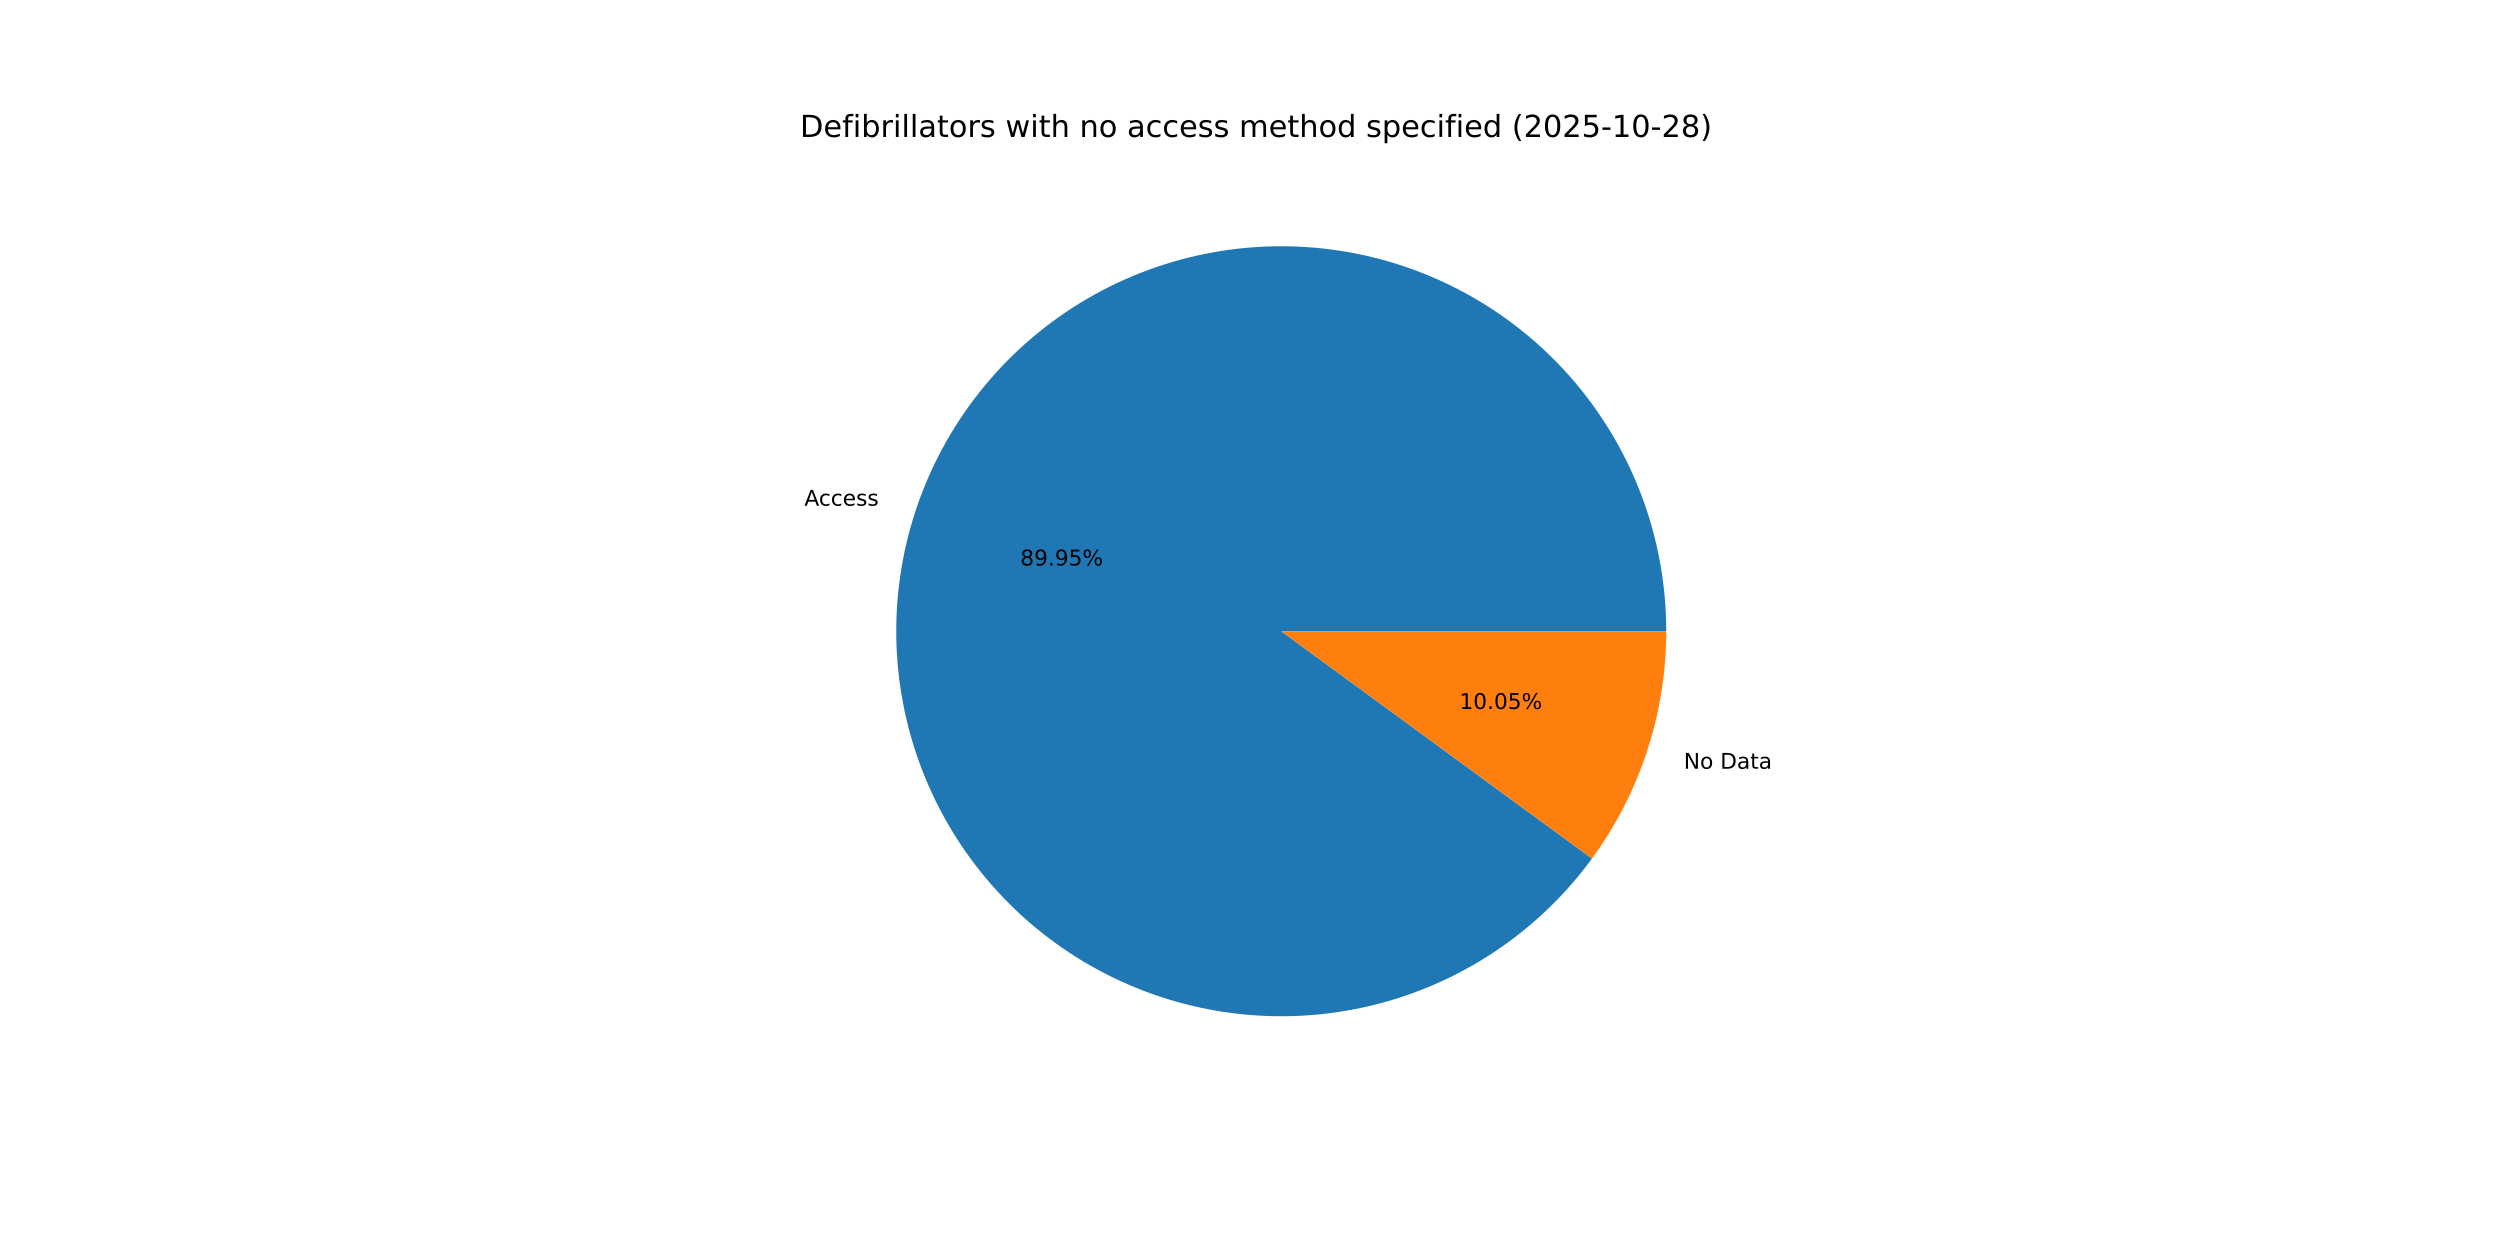
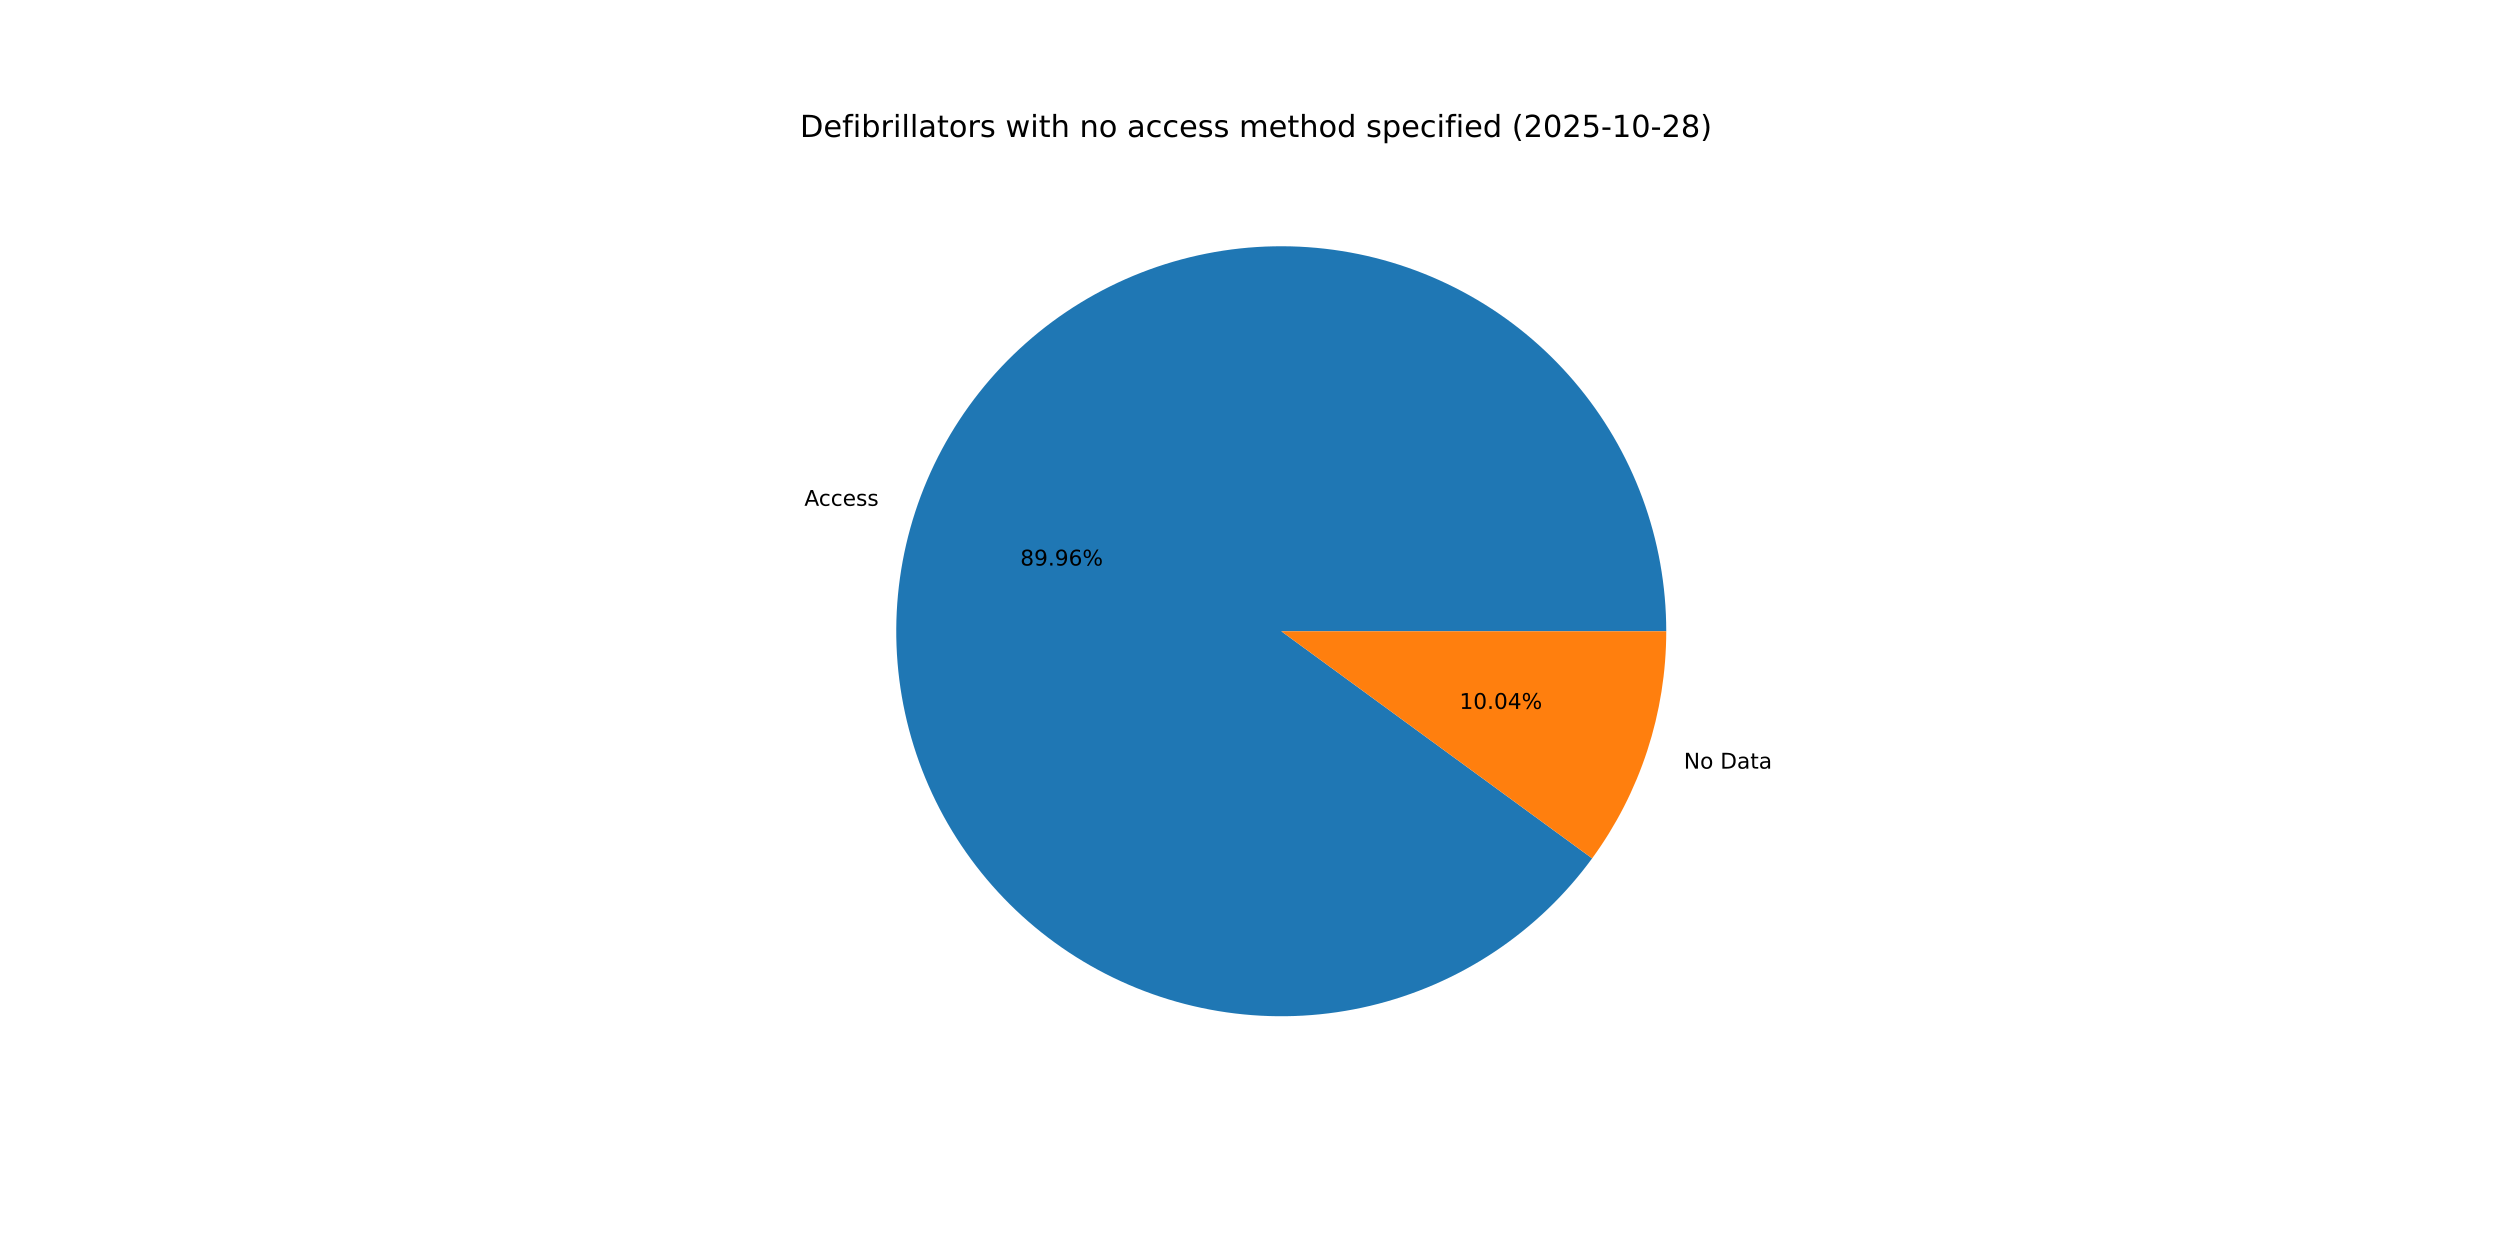
<svg xmlns="http://www.w3.org/2000/svg" xmlns:xlink="http://www.w3.org/1999/xlink" width="1152pt" height="576pt" viewBox="0 0 1152 576" version="1.1">
  <defs>
    <style type="text/css">*{stroke-linejoin: round; stroke-linecap: butt}</style>
  </defs>
  <g id="figure_1">
    <g id="patch_1">
      <path d="M 0 576  L 1152 576  L 1152 0  L 0 0  z " style="fill: #ffffff" />
    </g>
    <g id="axes_1">
      <g id="patch_2">
-         <path d="M 767.808 290.88  C 767.808 269.938 764.1 249.16 756.855 229.51  C 749.611 209.861 738.944 191.648 725.349 175.718  C 711.755 159.788 695.446 146.39 677.18 136.145  C 658.914 125.901 638.978 118.972 618.296 115.679  C 597.614 112.386 576.511 112.781 555.967 116.846  C 535.423 120.91 515.76 128.581 497.89 139.501  C 480.02 150.422 464.225 164.421 451.236 180.849  C 438.247 197.276 428.269 215.875 421.765 235.782  C 415.261 255.689 412.333 276.591 413.116 297.519  C 413.9 318.447 418.383 339.071 426.358 358.436  C 434.333 377.801 445.674 395.601 459.855 411.011  C 474.036 426.422 490.835 439.2 509.471 448.754  C 528.107 458.307 548.289 464.485 569.08 467.002  C 589.871 469.519 610.944 468.335 631.321 463.504  C 651.699 458.673 671.061 450.272 688.51 438.691  C 705.958 427.109 721.219 412.529 733.584 395.627  L 590.4 290.88  z " style="fill: #1f77b4" />
+         <path d="M 767.808 290.88  C 767.808 269.935 764.099 249.155 756.853 229.504  C 749.607 209.853 738.938 191.639 725.341 175.708  C 711.744 159.777 695.433 146.379 677.164 136.136  C 658.895 125.893 638.956 118.965 618.271 115.675  C 597.587 112.385 576.482 112.783 555.937 116.852  C 535.391 120.92 515.728 128.595 497.858 139.521  C 479.989 150.446 464.195 164.45 451.209 180.883  C 438.223 197.315 428.249 215.919 421.749 235.829  C 415.25 255.74 412.328 276.645 413.118 297.575  C 413.909 318.505 418.399 339.13 426.382 358.494  C 434.364 377.857 445.713 395.655 459.901 411.062  C 474.09 426.468 490.895 439.241 509.538 448.788  C 528.18 458.334 548.366 464.504 569.16 467.012  C 589.954 469.52 611.029 468.325 631.406 463.484  C 651.784 458.643 671.144 450.231 688.588 438.639  C 706.032 427.047 721.286 412.457 733.643 395.546  L 590.4 290.88  z " style="fill: #1f77b4" />
      </g>
      <g id="patch_3">
-         <path d="M 733.584 395.627  C 744.633 380.523 753.223 363.766 759.035 345.978  C 764.847 328.19 767.808 309.594 767.808 290.88  L 590.4 290.88  z " style="fill: #ff7f0e" />
+         <path d="M 733.643 395.546  C 744.674 380.45 753.249 363.704 759.051 345.931  C 764.852 328.157 767.808 309.577 767.808 290.88  L 590.4 290.88  z " style="fill: #ff7f0e" />
      </g>
      <g id="matplotlib.axis_1" />
      <g id="matplotlib.axis_2" />
      <g id="text_1">
-         <g transform="translate(370.6669 233.0317) scale(0.1 -0.1)">
+         <g transform="translate(370.6499 233.0838) scale(0.1 -0.1)">
          <defs>
            <path id="DejaVuSans-41" d="M 2188 4044  L 1331 1722  L 3047 1722  L 2188 4044  z M 1831 4666  L 2547 4666  L 4325 0  L 3669 0  L 3244 1197  L 1141 1197  L 716 0  L 50 0  L 1831 4666  z " transform="scale(0.015625)" />
            <path id="DejaVuSans-63" d="M 3122 3366  L 3122 2828  Q 2878 2963 2633 3030  Q 2388 3097 2138 3097  Q 1578 3097 1268 2742  Q 959 2388 959 1747  Q 959 1106 1268 751  Q 1578 397 2138 397  Q 2388 397 2633 464  Q 2878 531 3122 666  L 3122 134  Q 2881 22 2623 -34  Q 2366 -91 2075 -91  Q 1284 -91 818 406  Q 353 903 353 1747  Q 353 2603 823 3093  Q 1294 3584 2113 3584  Q 2378 3584 2631 3529  Q 2884 3475 3122 3366  z " transform="scale(0.015625)" />
            <path id="DejaVuSans-65" d="M 3597 1894  L 3597 1613  L 953 1613  Q 991 1019 1311 708  Q 1631 397 2203 397  Q 2534 397 2845 478  Q 3156 559 3463 722  L 3463 178  Q 3153 47 2828 -22  Q 2503 -91 2169 -91  Q 1331 -91 842 396  Q 353 884 353 1716  Q 353 2575 817 3079  Q 1281 3584 2069 3584  Q 2775 3584 3186 3129  Q 3597 2675 3597 1894  z M 3022 2063  Q 3016 2534 2758 2815  Q 2500 3097 2075 3097  Q 1594 3097 1305 2825  Q 1016 2553 972 2059  L 3022 2063  z " transform="scale(0.015625)" />
            <path id="DejaVuSans-73" d="M 2834 3397  L 2834 2853  Q 2591 2978 2328 3040  Q 2066 3103 1784 3103  Q 1356 3103 1142 2972  Q 928 2841 928 2578  Q 928 2378 1081 2264  Q 1234 2150 1697 2047  L 1894 2003  Q 2506 1872 2764 1633  Q 3022 1394 3022 966  Q 3022 478 2636 193  Q 2250 -91 1575 -91  Q 1294 -91 989 -36  Q 684 19 347 128  L 347 722  Q 666 556 975 473  Q 1284 391 1588 391  Q 1994 391 2212 530  Q 2431 669 2431 922  Q 2431 1156 2273 1281  Q 2116 1406 1581 1522  L 1381 1569  Q 847 1681 609 1914  Q 372 2147 372 2553  Q 372 3047 722 3315  Q 1072 3584 1716 3584  Q 2034 3584 2315 3537  Q 2597 3491 2834 3397  z " transform="scale(0.015625)" />
          </defs>
          <use xlink:href="#DejaVuSans-41" />
          <use xlink:href="#DejaVuSans-63" x="66.658" />
          <use xlink:href="#DejaVuSans-63" x="121.639" />
          <use xlink:href="#DejaVuSans-65" x="176.619" />
          <use xlink:href="#DejaVuSans-73" x="238.143" />
          <use xlink:href="#DejaVuSans-73" x="290.242" />
        </g>
      </g>
      <g id="text_2">
-         <g transform="translate(470.1541 260.5806) scale(0.1 -0.1)">
+         <g transform="translate(470.1448 260.6091) scale(0.1 -0.1)">
          <defs>
            <path id="DejaVuSans-38" d="M 2034 2216  Q 1584 2216 1326 1975  Q 1069 1734 1069 1313  Q 1069 891 1326 650  Q 1584 409 2034 409  Q 2484 409 2743 651  Q 3003 894 3003 1313  Q 3003 1734 2745 1975  Q 2488 2216 2034 2216  z M 1403 2484  Q 997 2584 770 2862  Q 544 3141 544 3541  Q 544 4100 942 4425  Q 1341 4750 2034 4750  Q 2731 4750 3128 4425  Q 3525 4100 3525 3541  Q 3525 3141 3298 2862  Q 3072 2584 2669 2484  Q 3125 2378 3379 2068  Q 3634 1759 3634 1313  Q 3634 634 3220 271  Q 2806 -91 2034 -91  Q 1263 -91 848 271  Q 434 634 434 1313  Q 434 1759 690 2068  Q 947 2378 1403 2484  z M 1172 3481  Q 1172 3119 1398 2916  Q 1625 2713 2034 2713  Q 2441 2713 2670 2916  Q 2900 3119 2900 3481  Q 2900 3844 2670 4047  Q 2441 4250 2034 4250  Q 1625 4250 1398 4047  Q 1172 3844 1172 3481  z " transform="scale(0.015625)" />
            <path id="DejaVuSans-39" d="M 703 97  L 703 672  Q 941 559 1184 500  Q 1428 441 1663 441  Q 2288 441 2617 861  Q 2947 1281 2994 2138  Q 2813 1869 2534 1725  Q 2256 1581 1919 1581  Q 1219 1581 811 2004  Q 403 2428 403 3163  Q 403 3881 828 4315  Q 1253 4750 1959 4750  Q 2769 4750 3195 4129  Q 3622 3509 3622 2328  Q 3622 1225 3098 567  Q 2575 -91 1691 -91  Q 1453 -91 1209 -44  Q 966 3 703 97  z M 1959 2075  Q 2384 2075 2632 2365  Q 2881 2656 2881 3163  Q 2881 3666 2632 3958  Q 2384 4250 1959 4250  Q 1534 4250 1286 3958  Q 1038 3666 1038 3163  Q 1038 2656 1286 2365  Q 1534 2075 1959 2075  z " transform="scale(0.015625)" />
            <path id="DejaVuSans-2e" d="M 684 794  L 1344 794  L 1344 0  L 684 0  L 684 794  z " transform="scale(0.015625)" />
-             <path id="DejaVuSans-35" d="M 691 4666  L 3169 4666  L 3169 4134  L 1269 4134  L 1269 2991  Q 1406 3038 1543 3061  Q 1681 3084 1819 3084  Q 2600 3084 3056 2656  Q 3513 2228 3513 1497  Q 3513 744 3044 326  Q 2575 -91 1722 -91  Q 1428 -91 1123 -41  Q 819 9 494 109  L 494 744  Q 775 591 1075 516  Q 1375 441 1709 441  Q 2250 441 2565 725  Q 2881 1009 2881 1497  Q 2881 1984 2565 2268  Q 2250 2553 1709 2553  Q 1456 2553 1204 2497  Q 953 2441 691 2322  L 691 4666  z " transform="scale(0.015625)" />
+             <path id="DejaVuSans-36" d="M 2113 2584  Q 1688 2584 1439 2293  Q 1191 2003 1191 1497  Q 1191 994 1439 701  Q 1688 409 2113 409  Q 2538 409 2786 701  Q 3034 994 3034 1497  Q 3034 2003 2786 2293  Q 2538 2584 2113 2584  z M 3366 4563  L 3366 3988  Q 3128 4100 2886 4159  Q 2644 4219 2406 4219  Q 1781 4219 1451 3797  Q 1122 3375 1075 2522  Q 1259 2794 1537 2939  Q 1816 3084 2150 3084  Q 2853 3084 3261 2657  Q 3669 2231 3669 1497  Q 3669 778 3244 343  Q 2819 -91 2113 -91  Q 1303 -91 875 529  Q 447 1150 447 2328  Q 447 3434 972 4092  Q 1497 4750 2381 4750  Q 2619 4750 2861 4703  Q 3103 4656 3366 4563  z " transform="scale(0.015625)" />
            <path id="DejaVuSans-25" d="M 4653 2053  Q 4381 2053 4226 1822  Q 4072 1591 4072 1178  Q 4072 772 4226 539  Q 4381 306 4653 306  Q 4919 306 5073 539  Q 5228 772 5228 1178  Q 5228 1588 5073 1820  Q 4919 2053 4653 2053  z M 4653 2450  Q 5147 2450 5437 2106  Q 5728 1763 5728 1178  Q 5728 594 5436 251  Q 5144 -91 4653 -91  Q 4153 -91 3862 251  Q 3572 594 3572 1178  Q 3572 1766 3864 2108  Q 4156 2450 4653 2450  z M 1428 4353  Q 1159 4353 1004 4120  Q 850 3888 850 3481  Q 850 3069 1003 2837  Q 1156 2606 1428 2606  Q 1700 2606 1854 2837  Q 2009 3069 2009 3481  Q 2009 3884 1853 4118  Q 1697 4353 1428 4353  z M 4250 4750  L 4750 4750  L 1831 -91  L 1331 -91  L 4250 4750  z M 1428 4750  Q 1922 4750 2215 4408  Q 2509 4066 2509 3481  Q 2509 2891 2217 2550  Q 1925 2209 1428 2209  Q 931 2209 642 2551  Q 353 2894 353 3481  Q 353 4063 643 4406  Q 934 4750 1428 4750  z " transform="scale(0.015625)" />
          </defs>
          <use xlink:href="#DejaVuSans-38" />
          <use xlink:href="#DejaVuSans-39" x="63.623" />
          <use xlink:href="#DejaVuSans-2e" x="127.246" />
          <use xlink:href="#DejaVuSans-39" x="159.033" />
-           <use xlink:href="#DejaVuSans-35" x="222.656" />
+           <use xlink:href="#DejaVuSans-36" x="222.656" />
          <use xlink:href="#DejaVuSans-25" x="286.279" />
        </g>
      </g>
      <g id="text_3">
-         <g transform="translate(775.8987 354.247) scale(0.1 -0.1)">
+         <g transform="translate(775.9157 354.1949) scale(0.1 -0.1)">
          <defs>
            <path id="DejaVuSans-4e" d="M 628 4666  L 1478 4666  L 3547 763  L 3547 4666  L 4159 4666  L 4159 0  L 3309 0  L 1241 3903  L 1241 0  L 628 0  L 628 4666  z " transform="scale(0.015625)" />
            <path id="DejaVuSans-6f" d="M 1959 3097  Q 1497 3097 1228 2736  Q 959 2375 959 1747  Q 959 1119 1226 758  Q 1494 397 1959 397  Q 2419 397 2687 759  Q 2956 1122 2956 1747  Q 2956 2369 2687 2733  Q 2419 3097 1959 3097  z M 1959 3584  Q 2709 3584 3137 3096  Q 3566 2609 3566 1747  Q 3566 888 3137 398  Q 2709 -91 1959 -91  Q 1206 -91 779 398  Q 353 888 353 1747  Q 353 2609 779 3096  Q 1206 3584 1959 3584  z " transform="scale(0.015625)" />
            <path id="DejaVuSans-20" transform="scale(0.015625)" />
            <path id="DejaVuSans-44" d="M 1259 4147  L 1259 519  L 2022 519  Q 2988 519 3436 956  Q 3884 1394 3884 2338  Q 3884 3275 3436 3711  Q 2988 4147 2022 4147  L 1259 4147  z M 628 4666  L 1925 4666  Q 3281 4666 3915 4102  Q 4550 3538 4550 2338  Q 4550 1131 3912 565  Q 3275 0 1925 0  L 628 0  L 628 4666  z " transform="scale(0.015625)" />
            <path id="DejaVuSans-61" d="M 2194 1759  Q 1497 1759 1228 1600  Q 959 1441 959 1056  Q 959 750 1161 570  Q 1363 391 1709 391  Q 2188 391 2477 730  Q 2766 1069 2766 1631  L 2766 1759  L 2194 1759  z M 3341 1997  L 3341 0  L 2766 0  L 2766 531  Q 2569 213 2275 61  Q 1981 -91 1556 -91  Q 1019 -91 701 211  Q 384 513 384 1019  Q 384 1609 779 1909  Q 1175 2209 1959 2209  L 2766 2209  L 2766 2266  Q 2766 2663 2505 2880  Q 2244 3097 1772 3097  Q 1472 3097 1187 3025  Q 903 2953 641 2809  L 641 3341  Q 956 3463 1253 3523  Q 1550 3584 1831 3584  Q 2591 3584 2966 3190  Q 3341 2797 3341 1997  z " transform="scale(0.015625)" />
            <path id="DejaVuSans-74" d="M 1172 4494  L 1172 3500  L 2356 3500  L 2356 3053  L 1172 3053  L 1172 1153  Q 1172 725 1289 603  Q 1406 481 1766 481  L 2356 481  L 2356 0  L 1766 0  Q 1100 0 847 248  Q 594 497 594 1153  L 594 3053  L 172 3053  L 172 3500  L 594 3500  L 594 4494  L 1172 4494  z " transform="scale(0.015625)" />
          </defs>
          <use xlink:href="#DejaVuSans-4e" />
          <use xlink:href="#DejaVuSans-6f" x="74.805" />
          <use xlink:href="#DejaVuSans-20" x="135.986" />
          <use xlink:href="#DejaVuSans-44" x="167.773" />
          <use xlink:href="#DejaVuSans-61" x="244.775" />
          <use xlink:href="#DejaVuSans-74" x="306.055" />
          <use xlink:href="#DejaVuSans-61" x="345.264" />
        </g>
      </g>
      <g id="text_4">
-         <g transform="translate(672.5163 326.6981) scale(0.1 -0.1)">
+         <g transform="translate(672.5256 326.6696) scale(0.1 -0.1)">
          <defs>
            <path id="DejaVuSans-31" d="M 794 531  L 1825 531  L 1825 4091  L 703 3866  L 703 4441  L 1819 4666  L 2450 4666  L 2450 531  L 3481 531  L 3481 0  L 794 0  L 794 531  z " transform="scale(0.015625)" />
            <path id="DejaVuSans-30" d="M 2034 4250  Q 1547 4250 1301 3770  Q 1056 3291 1056 2328  Q 1056 1369 1301 889  Q 1547 409 2034 409  Q 2525 409 2770 889  Q 3016 1369 3016 2328  Q 3016 3291 2770 3770  Q 2525 4250 2034 4250  z M 2034 4750  Q 2819 4750 3233 4129  Q 3647 3509 3647 2328  Q 3647 1150 3233 529  Q 2819 -91 2034 -91  Q 1250 -91 836 529  Q 422 1150 422 2328  Q 422 3509 836 4129  Q 1250 4750 2034 4750  z " transform="scale(0.015625)" />
+             <path id="DejaVuSans-34" d="M 2419 4116  L 825 1625  L 2419 1625  L 2419 4116  z M 2253 4666  L 3047 4666  L 3047 1625  L 3713 1625  L 3713 1100  L 3047 1100  L 3047 0  L 2419 0  L 2419 1100  L 313 1100  L 313 1709  L 2253 4666  z " transform="scale(0.015625)" />
          </defs>
          <use xlink:href="#DejaVuSans-31" />
          <use xlink:href="#DejaVuSans-30" x="63.623" />
          <use xlink:href="#DejaVuSans-2e" x="127.246" />
          <use xlink:href="#DejaVuSans-30" x="159.033" />
-           <use xlink:href="#DejaVuSans-35" x="222.656" />
+           <use xlink:href="#DejaVuSans-34" x="222.656" />
          <use xlink:href="#DejaVuSans-25" x="286.279" />
        </g>
      </g>
      <g id="text_5">
        <g transform="translate(368.64 63.12) scale(0.14 -0.14)">
          <defs>
            <path id="DejaVuSans-66" d="M 2375 4863  L 2375 4384  L 1825 4384  Q 1516 4384 1395 4259  Q 1275 4134 1275 3809  L 1275 3500  L 2222 3500  L 2222 3053  L 1275 3053  L 1275 0  L 697 0  L 697 3053  L 147 3053  L 147 3500  L 697 3500  L 697 3744  Q 697 4328 969 4595  Q 1241 4863 1831 4863  L 2375 4863  z " transform="scale(0.015625)" />
            <path id="DejaVuSans-69" d="M 603 3500  L 1178 3500  L 1178 0  L 603 0  L 603 3500  z M 603 4863  L 1178 4863  L 1178 4134  L 603 4134  L 603 4863  z " transform="scale(0.015625)" />
            <path id="DejaVuSans-62" d="M 3116 1747  Q 3116 2381 2855 2742  Q 2594 3103 2138 3103  Q 1681 3103 1420 2742  Q 1159 2381 1159 1747  Q 1159 1113 1420 752  Q 1681 391 2138 391  Q 2594 391 2855 752  Q 3116 1113 3116 1747  z M 1159 2969  Q 1341 3281 1617 3432  Q 1894 3584 2278 3584  Q 2916 3584 3314 3078  Q 3713 2572 3713 1747  Q 3713 922 3314 415  Q 2916 -91 2278 -91  Q 1894 -91 1617 61  Q 1341 213 1159 525  L 1159 0  L 581 0  L 581 4863  L 1159 4863  L 1159 2969  z " transform="scale(0.015625)" />
            <path id="DejaVuSans-72" d="M 2631 2963  Q 2534 3019 2420 3045  Q 2306 3072 2169 3072  Q 1681 3072 1420 2755  Q 1159 2438 1159 1844  L 1159 0  L 581 0  L 581 3500  L 1159 3500  L 1159 2956  Q 1341 3275 1631 3429  Q 1922 3584 2338 3584  Q 2397 3584 2469 3576  Q 2541 3569 2628 3553  L 2631 2963  z " transform="scale(0.015625)" />
            <path id="DejaVuSans-6c" d="M 603 4863  L 1178 4863  L 1178 0  L 603 0  L 603 4863  z " transform="scale(0.015625)" />
            <path id="DejaVuSans-77" d="M 269 3500  L 844 3500  L 1563 769  L 2278 3500  L 2956 3500  L 3675 769  L 4391 3500  L 4966 3500  L 4050 0  L 3372 0  L 2619 2869  L 1863 0  L 1184 0  L 269 3500  z " transform="scale(0.015625)" />
            <path id="DejaVuSans-68" d="M 3513 2113  L 3513 0  L 2938 0  L 2938 2094  Q 2938 2591 2744 2837  Q 2550 3084 2163 3084  Q 1697 3084 1428 2787  Q 1159 2491 1159 1978  L 1159 0  L 581 0  L 581 4863  L 1159 4863  L 1159 2956  Q 1366 3272 1645 3428  Q 1925 3584 2291 3584  Q 2894 3584 3203 3211  Q 3513 2838 3513 2113  z " transform="scale(0.015625)" />
            <path id="DejaVuSans-6e" d="M 3513 2113  L 3513 0  L 2938 0  L 2938 2094  Q 2938 2591 2744 2837  Q 2550 3084 2163 3084  Q 1697 3084 1428 2787  Q 1159 2491 1159 1978  L 1159 0  L 581 0  L 581 3500  L 1159 3500  L 1159 2956  Q 1366 3272 1645 3428  Q 1925 3584 2291 3584  Q 2894 3584 3203 3211  Q 3513 2838 3513 2113  z " transform="scale(0.015625)" />
            <path id="DejaVuSans-6d" d="M 3328 2828  Q 3544 3216 3844 3400  Q 4144 3584 4550 3584  Q 5097 3584 5394 3201  Q 5691 2819 5691 2113  L 5691 0  L 5113 0  L 5113 2094  Q 5113 2597 4934 2840  Q 4756 3084 4391 3084  Q 3944 3084 3684 2787  Q 3425 2491 3425 1978  L 3425 0  L 2847 0  L 2847 2094  Q 2847 2600 2669 2842  Q 2491 3084 2119 3084  Q 1678 3084 1418 2786  Q 1159 2488 1159 1978  L 1159 0  L 581 0  L 581 3500  L 1159 3500  L 1159 2956  Q 1356 3278 1631 3431  Q 1906 3584 2284 3584  Q 2666 3584 2933 3390  Q 3200 3197 3328 2828  z " transform="scale(0.015625)" />
            <path id="DejaVuSans-64" d="M 2906 2969  L 2906 4863  L 3481 4863  L 3481 0  L 2906 0  L 2906 525  Q 2725 213 2448 61  Q 2172 -91 1784 -91  Q 1150 -91 751 415  Q 353 922 353 1747  Q 353 2572 751 3078  Q 1150 3584 1784 3584  Q 2172 3584 2448 3432  Q 2725 3281 2906 2969  z M 947 1747  Q 947 1113 1208 752  Q 1469 391 1925 391  Q 2381 391 2643 752  Q 2906 1113 2906 1747  Q 2906 2381 2643 2742  Q 2381 3103 1925 3103  Q 1469 3103 1208 2742  Q 947 2381 947 1747  z " transform="scale(0.015625)" />
            <path id="DejaVuSans-70" d="M 1159 525  L 1159 -1331  L 581 -1331  L 581 3500  L 1159 3500  L 1159 2969  Q 1341 3281 1617 3432  Q 1894 3584 2278 3584  Q 2916 3584 3314 3078  Q 3713 2572 3713 1747  Q 3713 922 3314 415  Q 2916 -91 2278 -91  Q 1894 -91 1617 61  Q 1341 213 1159 525  z M 3116 1747  Q 3116 2381 2855 2742  Q 2594 3103 2138 3103  Q 1681 3103 1420 2742  Q 1159 2381 1159 1747  Q 1159 1113 1420 752  Q 1681 391 2138 391  Q 2594 391 2855 752  Q 3116 1113 3116 1747  z " transform="scale(0.015625)" />
            <path id="DejaVuSans-28" d="M 1984 4856  Q 1566 4138 1362 3434  Q 1159 2731 1159 2009  Q 1159 1288 1364 580  Q 1569 -128 1984 -844  L 1484 -844  Q 1016 -109 783 600  Q 550 1309 550 2009  Q 550 2706 781 3412  Q 1013 4119 1484 4856  L 1984 4856  z " transform="scale(0.015625)" />
            <path id="DejaVuSans-32" d="M 1228 531  L 3431 531  L 3431 0  L 469 0  L 469 531  Q 828 903 1448 1529  Q 2069 2156 2228 2338  Q 2531 2678 2651 2914  Q 2772 3150 2772 3378  Q 2772 3750 2511 3984  Q 2250 4219 1831 4219  Q 1534 4219 1204 4116  Q 875 4013 500 3803  L 500 4441  Q 881 4594 1212 4672  Q 1544 4750 1819 4750  Q 2544 4750 2975 4387  Q 3406 4025 3406 3419  Q 3406 3131 3298 2873  Q 3191 2616 2906 2266  Q 2828 2175 2409 1742  Q 1991 1309 1228 531  z " transform="scale(0.015625)" />
+             <path id="DejaVuSans-35" d="M 691 4666  L 3169 4666  L 3169 4134  L 1269 4134  L 1269 2991  Q 1406 3038 1543 3061  Q 1681 3084 1819 3084  Q 2600 3084 3056 2656  Q 3513 2228 3513 1497  Q 3513 744 3044 326  Q 2575 -91 1722 -91  Q 1428 -91 1123 -41  Q 819 9 494 109  L 494 744  Q 775 591 1075 516  Q 1375 441 1709 441  Q 2250 441 2565 725  Q 2881 1009 2881 1497  Q 2881 1984 2565 2268  Q 2250 2553 1709 2553  Q 1456 2553 1204 2497  Q 953 2441 691 2322  L 691 4666  z " transform="scale(0.015625)" />
            <path id="DejaVuSans-2d" d="M 313 2009  L 1997 2009  L 1997 1497  L 313 1497  L 313 2009  z " transform="scale(0.015625)" />
            <path id="DejaVuSans-29" d="M 513 4856  L 1013 4856  Q 1481 4119 1714 3412  Q 1947 2706 1947 2009  Q 1947 1309 1714 600  Q 1481 -109 1013 -844  L 513 -844  Q 928 -128 1133 580  Q 1338 1288 1338 2009  Q 1338 2731 1133 3434  Q 928 4138 513 4856  z " transform="scale(0.015625)" />
          </defs>
          <use xlink:href="#DejaVuSans-44" />
          <use xlink:href="#DejaVuSans-65" x="77.002" />
          <use xlink:href="#DejaVuSans-66" x="138.525" />
          <use xlink:href="#DejaVuSans-69" x="173.73" />
          <use xlink:href="#DejaVuSans-62" x="201.514" />
          <use xlink:href="#DejaVuSans-72" x="264.99" />
          <use xlink:href="#DejaVuSans-69" x="306.104" />
          <use xlink:href="#DejaVuSans-6c" x="333.887" />
          <use xlink:href="#DejaVuSans-6c" x="361.67" />
          <use xlink:href="#DejaVuSans-61" x="389.453" />
          <use xlink:href="#DejaVuSans-74" x="450.732" />
          <use xlink:href="#DejaVuSans-6f" x="489.941" />
          <use xlink:href="#DejaVuSans-72" x="551.123" />
          <use xlink:href="#DejaVuSans-73" x="592.236" />
          <use xlink:href="#DejaVuSans-20" x="644.336" />
          <use xlink:href="#DejaVuSans-77" x="676.123" />
          <use xlink:href="#DejaVuSans-69" x="757.91" />
          <use xlink:href="#DejaVuSans-74" x="785.693" />
          <use xlink:href="#DejaVuSans-68" x="824.902" />
          <use xlink:href="#DejaVuSans-20" x="888.281" />
          <use xlink:href="#DejaVuSans-6e" x="920.068" />
          <use xlink:href="#DejaVuSans-6f" x="983.447" />
          <use xlink:href="#DejaVuSans-20" x="1044.629" />
          <use xlink:href="#DejaVuSans-61" x="1076.416" />
          <use xlink:href="#DejaVuSans-63" x="1137.695" />
          <use xlink:href="#DejaVuSans-63" x="1192.676" />
          <use xlink:href="#DejaVuSans-65" x="1247.656" />
          <use xlink:href="#DejaVuSans-73" x="1309.18" />
          <use xlink:href="#DejaVuSans-73" x="1361.279" />
          <use xlink:href="#DejaVuSans-20" x="1413.379" />
          <use xlink:href="#DejaVuSans-6d" x="1445.166" />
          <use xlink:href="#DejaVuSans-65" x="1542.578" />
          <use xlink:href="#DejaVuSans-74" x="1604.102" />
          <use xlink:href="#DejaVuSans-68" x="1643.311" />
          <use xlink:href="#DejaVuSans-6f" x="1706.689" />
          <use xlink:href="#DejaVuSans-64" x="1767.871" />
          <use xlink:href="#DejaVuSans-20" x="1831.348" />
          <use xlink:href="#DejaVuSans-73" x="1863.135" />
          <use xlink:href="#DejaVuSans-70" x="1915.234" />
          <use xlink:href="#DejaVuSans-65" x="1978.711" />
          <use xlink:href="#DejaVuSans-63" x="2040.234" />
          <use xlink:href="#DejaVuSans-69" x="2095.215" />
          <use xlink:href="#DejaVuSans-66" x="2122.998" />
          <use xlink:href="#DejaVuSans-69" x="2158.203" />
          <use xlink:href="#DejaVuSans-65" x="2185.986" />
          <use xlink:href="#DejaVuSans-64" x="2247.51" />
          <use xlink:href="#DejaVuSans-20" x="2310.986" />
          <use xlink:href="#DejaVuSans-28" x="2342.773" />
          <use xlink:href="#DejaVuSans-32" x="2381.787" />
          <use xlink:href="#DejaVuSans-30" x="2445.41" />
          <use xlink:href="#DejaVuSans-32" x="2509.033" />
          <use xlink:href="#DejaVuSans-35" x="2572.656" />
          <use xlink:href="#DejaVuSans-2d" x="2636.279" />
          <use xlink:href="#DejaVuSans-31" x="2672.363" />
          <use xlink:href="#DejaVuSans-30" x="2735.986" />
          <use xlink:href="#DejaVuSans-2d" x="2799.609" />
          <use xlink:href="#DejaVuSans-32" x="2835.693" />
          <use xlink:href="#DejaVuSans-38" x="2899.316" />
          <use xlink:href="#DejaVuSans-29" x="2962.939" />
        </g>
      </g>
    </g>
  </g>
</svg>
